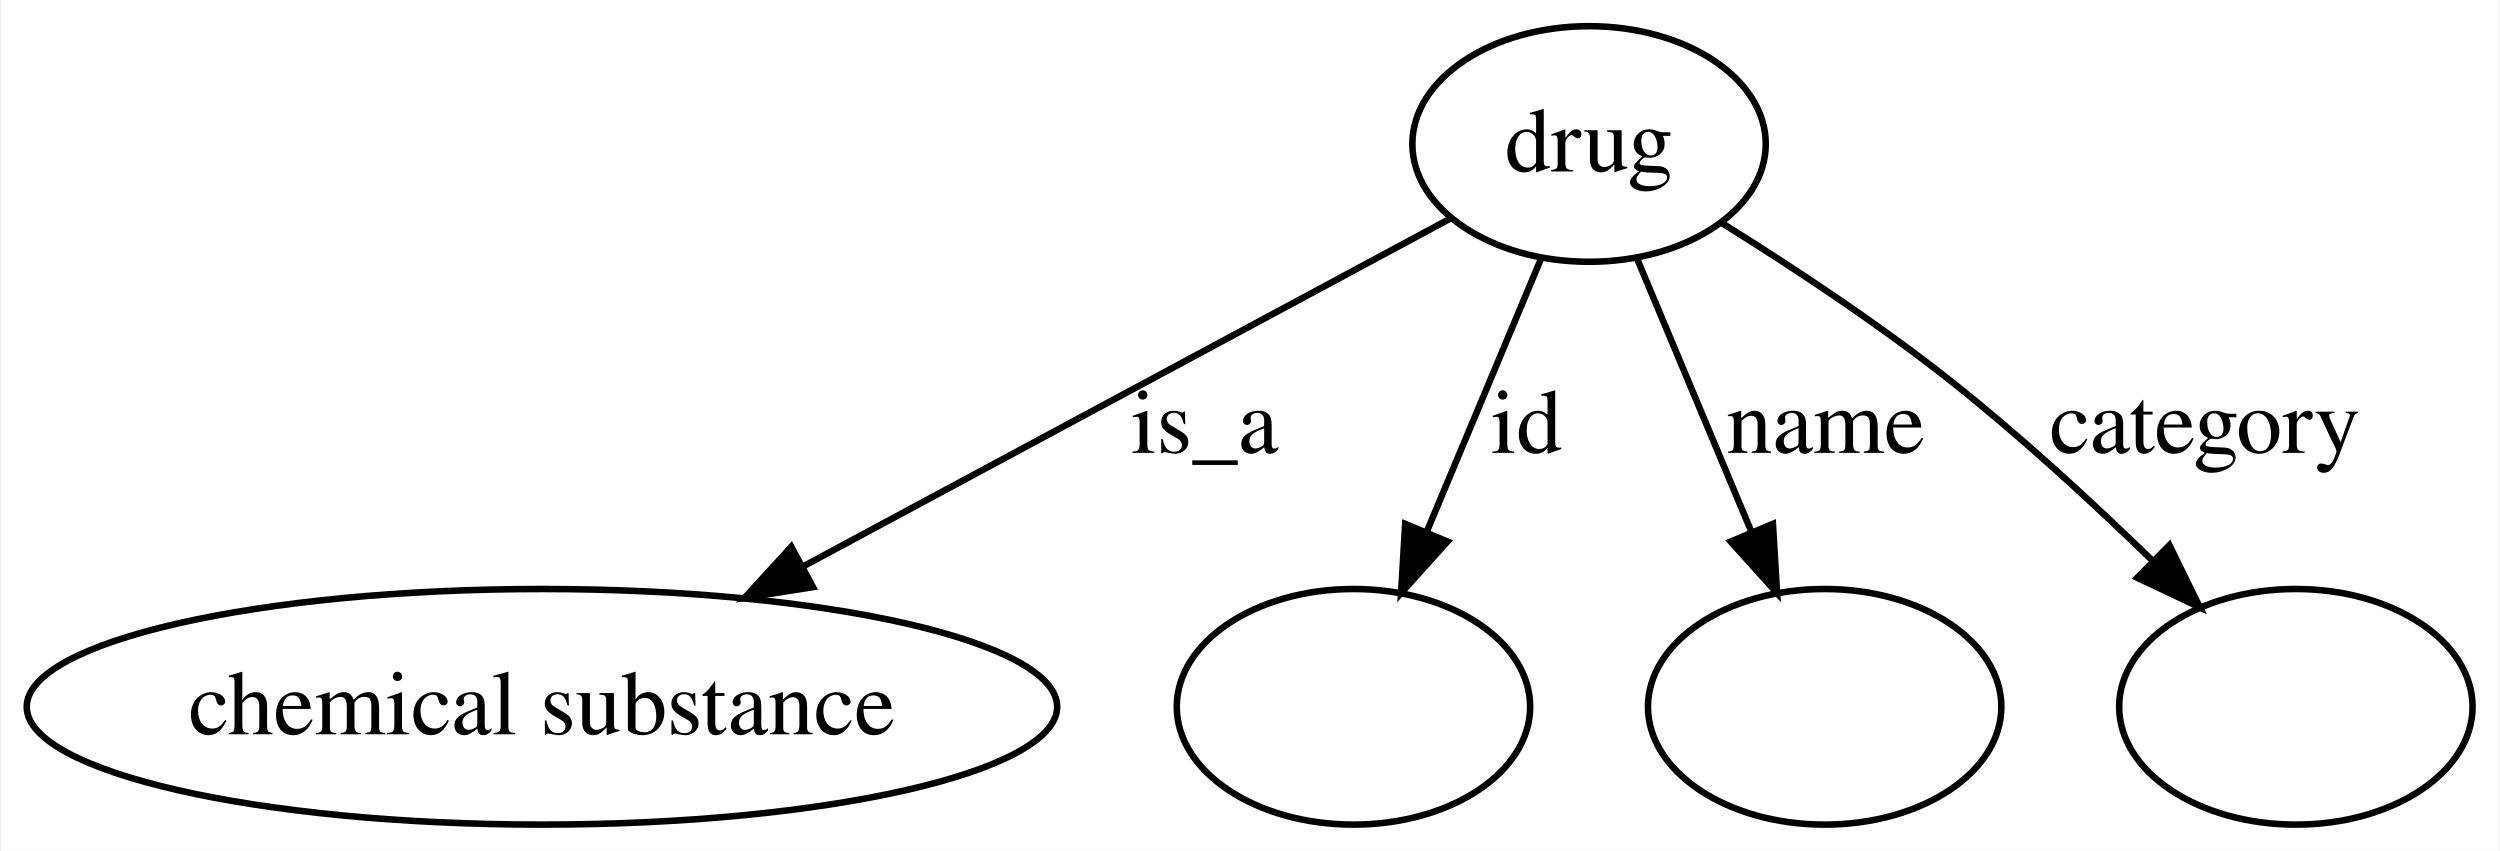
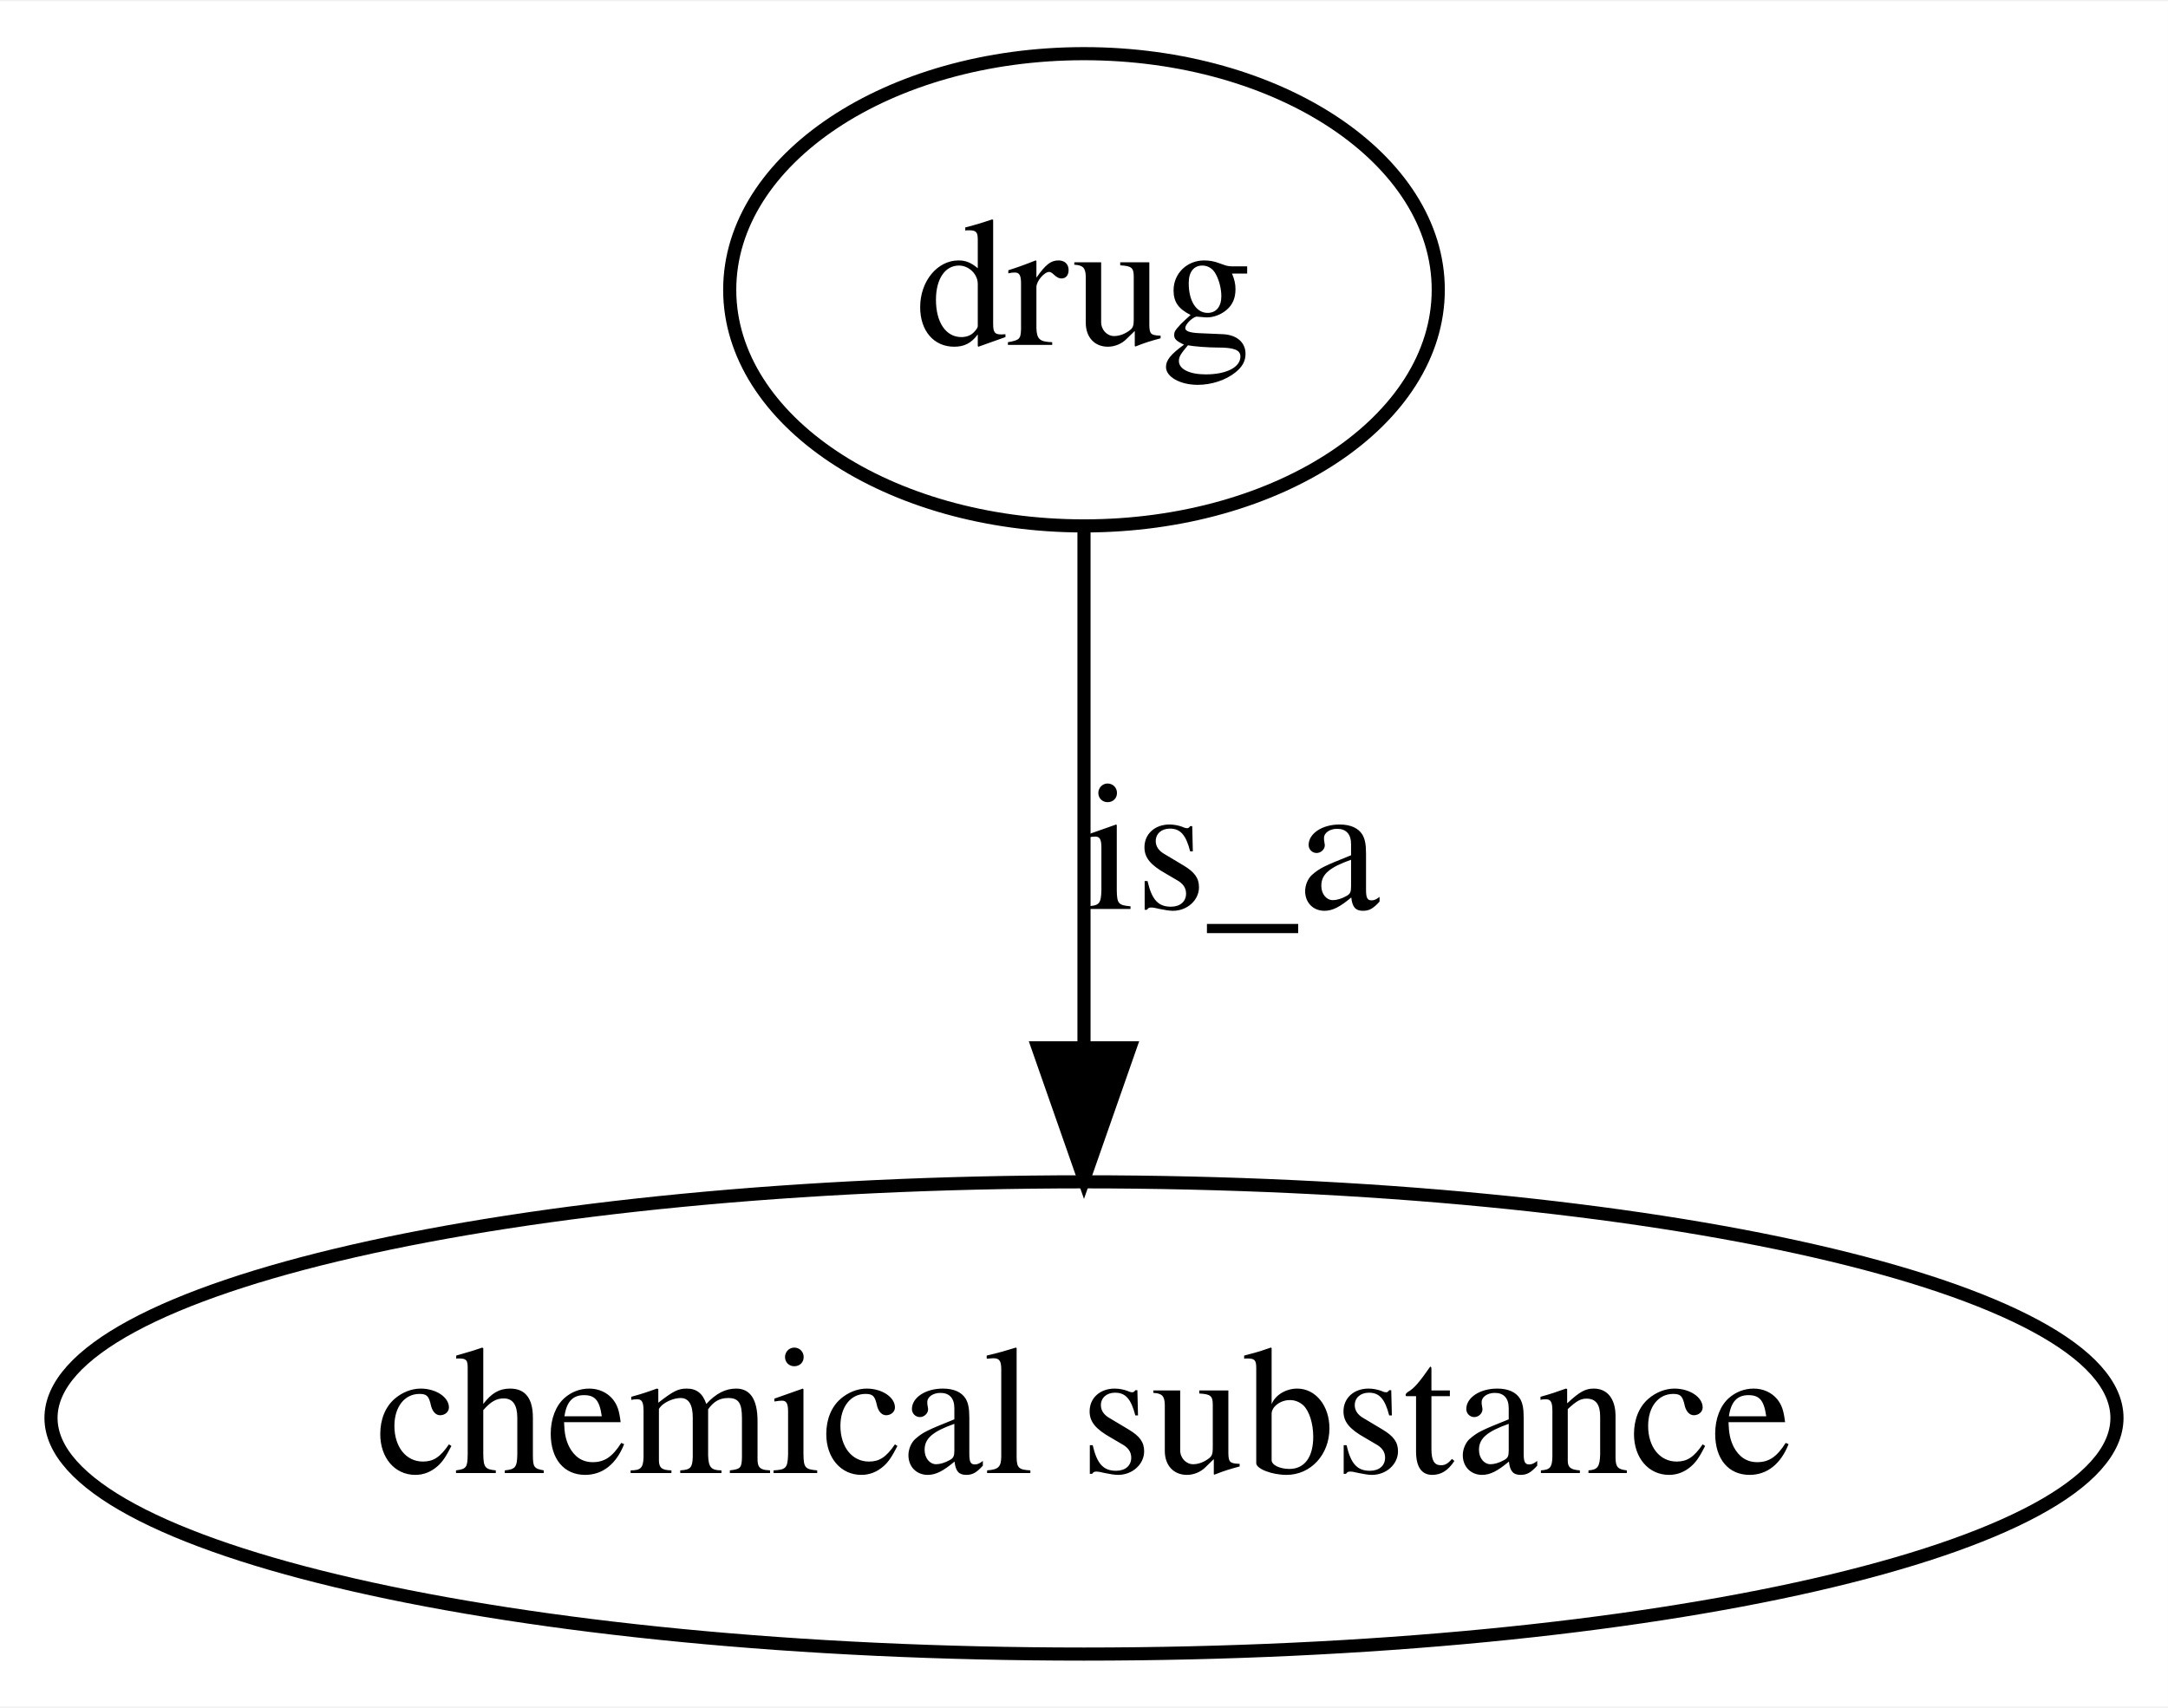
- <svg xmlns="http://www.w3.org/2000/svg" width="382pt" height="130pt" viewBox="0.00 0.00 381.61 130.00">
+ <svg xmlns="http://www.w3.org/2000/svg" width="165pt" height="130pt" viewBox="0.00 0.00 165.23 130.00">
  <g id="graph0" class="graph" transform="scale(1 1) rotate(0) translate(4 126)">
-     <polygon fill="#ffffff" stroke="transparent" points="-4,4 -4,-126 377.613,-126 377.613,4 -4,4" />
+     <polygon fill="#ffffff" stroke="transparent" points="-4,4 -4,-126 161.227,-126 161.227,4 -4,4" />
    <g id="node1" class="node">
-       <ellipse fill="none" stroke="#000000" cx="238.613" cy="-104" rx="27" ry="18" />
-       <text text-anchor="middle" x="238.613" y="-99.8" font-family="Times,serif" font-size="14.00" fill="#000000">drug</text>
+       <ellipse fill="none" stroke="#000000" cx="78.614" cy="-104" rx="27" ry="18" />
+       <text text-anchor="middle" x="78.614" y="-99.8" font-family="Times,serif" font-size="14.00" fill="#000000">drug</text>
    </g>
    <g id="node2" class="node">
      <ellipse fill="none" stroke="#000000" cx="78.614" cy="-18" rx="78.727" ry="18" />
      <text text-anchor="middle" x="78.614" y="-13.8" font-family="Times,serif" font-size="14.00" fill="#000000">chemical substance</text>
    </g>
    <g id="edge1" class="edge">
-       <path fill="none" stroke="#000000" d="M217.367,-92.58C192.222,-79.064 149.818,-56.273 118.491,-39.434" />
-       <polygon fill="#000000" stroke="#000000" points="120.03,-36.288 109.564,-34.636 116.716,-42.454 120.03,-36.288" />
-       <text text-anchor="middle" x="179.889" y="-56.8" font-family="Times,serif" font-size="14.00" fill="#000000">is_a</text>
-     </g>
-     <g id="node3" class="node">
-       <ellipse fill="none" stroke="#000000" cx="202.613" cy="-18" rx="27" ry="18" />
-     </g>
-     <g id="edge2" class="edge">
-       <path fill="none" stroke="#000000" d="M231.328,-86.597C226.302,-74.59 219.524,-58.398 213.815,-44.76" />
-       <polygon fill="#000000" stroke="#000000" points="216.978,-43.25 209.888,-35.377 210.521,-45.953 216.978,-43.25" />
-       <text text-anchor="middle" x="229.058" y="-56.8" font-family="Times,serif" font-size="14.00" fill="#000000">id</text>
-     </g>
-     <g id="node4" class="node">
-       <ellipse fill="none" stroke="#000000" cx="274.613" cy="-18" rx="27" ry="18" />
-     </g>
-     <g id="edge3" class="edge">
-       <path fill="none" stroke="#000000" d="M245.899,-86.597C250.924,-74.59 257.703,-58.398 263.412,-44.76" />
-       <polygon fill="#000000" stroke="#000000" points="266.706,-45.953 267.339,-35.377 260.249,-43.25 266.706,-45.953" />
-       <text text-anchor="middle" x="274.772" y="-56.8" font-family="Times,serif" font-size="14.00" fill="#000000">name</text>
-     </g>
-     <g id="node5" class="node">
-       <ellipse fill="none" stroke="#000000" cx="346.613" cy="-18" rx="27" ry="18" />
-     </g>
-     <g id="edge4" class="edge">
-       <path fill="none" stroke="#000000" d="M258.8,-91.986C269.466,-85.344 282.593,-76.694 293.613,-68 304.321,-59.553 315.41,-49.353 324.66,-40.374" />
-       <polygon fill="#000000" stroke="#000000" points="327.287,-42.699 331.948,-33.185 322.371,-37.715 327.287,-42.699" />
-       <text text-anchor="middle" x="332.71" y="-56.8" font-family="Times,serif" font-size="14.00" fill="#000000">category</text>
+       <path fill="none" stroke="#000000" d="M78.614,-85.762C78.614,-74.36 78.614,-59.434 78.614,-46.494" />
+       <polygon fill="#000000" stroke="#000000" points="82.114,-46.212 78.614,-36.212 75.114,-46.212 82.114,-46.212" />
+       <text text-anchor="middle" x="89.889" y="-56.8" font-family="Times,serif" font-size="14.00" fill="#000000">is_a</text>
    </g>
  </g>
</svg>
